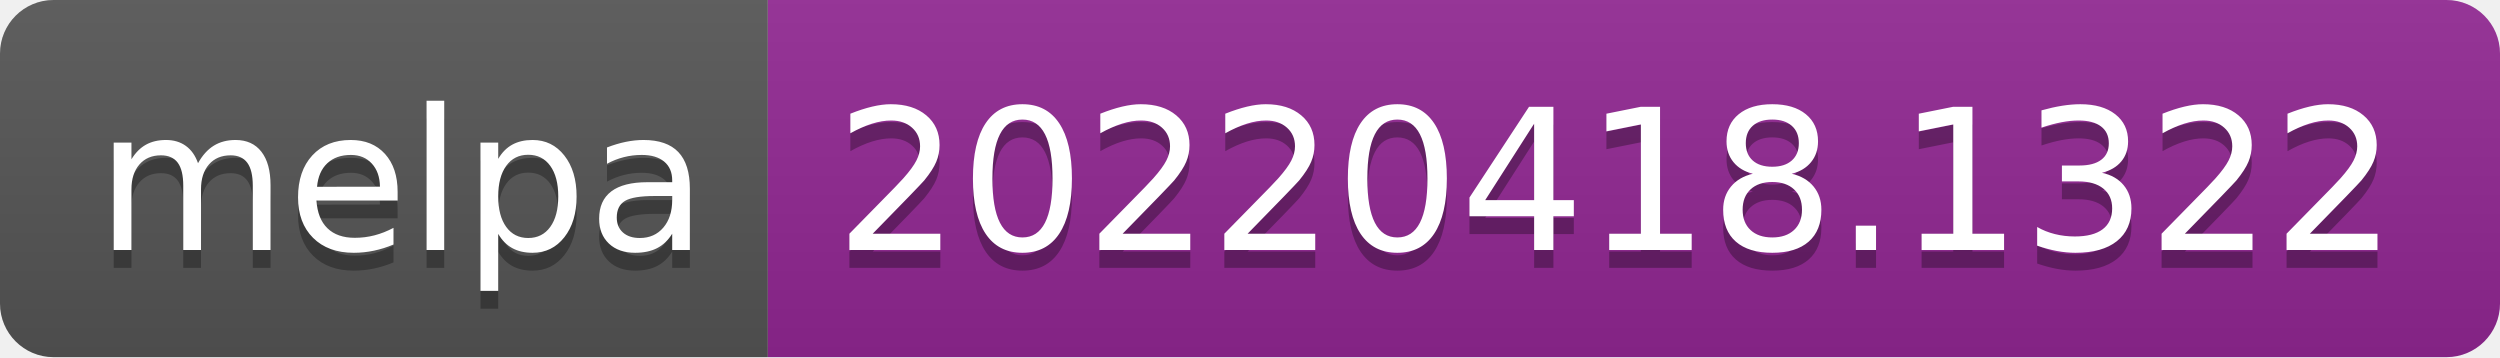
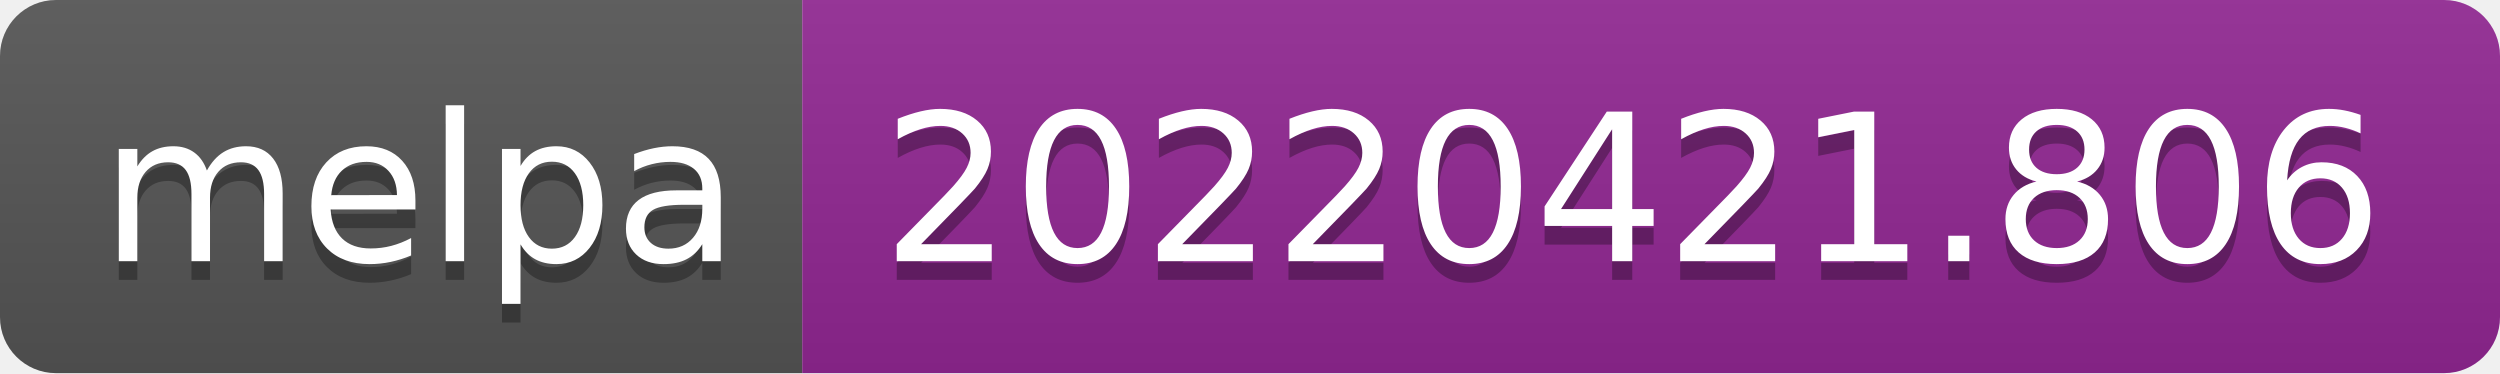
- <svg xmlns="http://www.w3.org/2000/svg" width="140" height="20" role="img" aria-label="melpa: 20220418.1322">
+ <svg xmlns="http://www.w3.org/2000/svg" width="134" height="20" role="img" aria-label="melpa: 20220421.806">
  <linearGradient id="s" x2="0" y2="100%">
    <stop offset="0" stop-color="#bbb" stop-opacity=".1" />
    <stop offset="1" stop-opacity=".1" />
  </linearGradient>
  <clipPath id="r">
-     <rect width="140" height="20" rx="3" fill="#fff" />
+     <rect width="134" height="20" rx="3" fill="#fff" />
  </clipPath>
  <g clip-path="url(#r)">
    <rect width="43" height="20" fill="#555" />
-     <rect x="43" width="97" height="20" fill="#922793" />
-     <rect width="140" height="20" fill="url(#s)" />
+     <rect x="43" width="91" height="20" fill="#922793" />
+     <rect width="134" height="20" fill="url(#s)" />
  </g>
  <g fill="#fff" text-anchor="middle" font-family="Verdana,Geneva,DejaVu Sans,sans-serif" text-rendering="geometricPrecision" font-size="110">
    <text aria-hidden="true" x="225" y="150" fill="#010101" fill-opacity=".3" transform="scale(.1)" textLength="330">melpa</text>
    <text x="225" y="140" transform="scale(.1)" fill="#fff" textLength="330">melpa</text>
-     <text aria-hidden="true" x="905" y="150" fill="#010101" fill-opacity=".3" transform="scale(.1)" textLength="870">20220418.1322</text>
-     <text x="905" y="140" transform="scale(.1)" fill="#fff" textLength="870">20220418.1322</text>
+     <text aria-hidden="true" x="875" y="150" fill="#010101" fill-opacity=".3" transform="scale(.1)" textLength="810">20220421.806</text>
+     <text x="875" y="140" transform="scale(.1)" fill="#fff" textLength="810">20220421.806</text>
  </g>
</svg>
